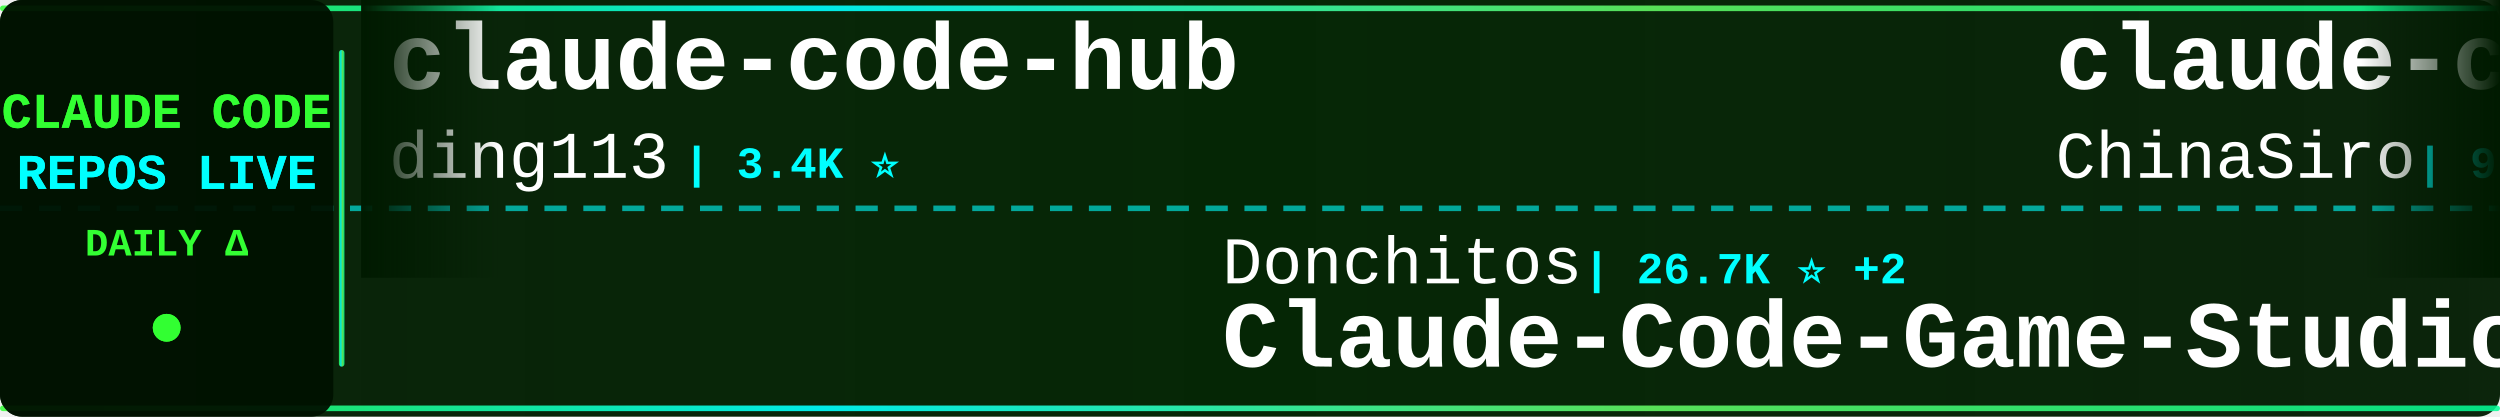
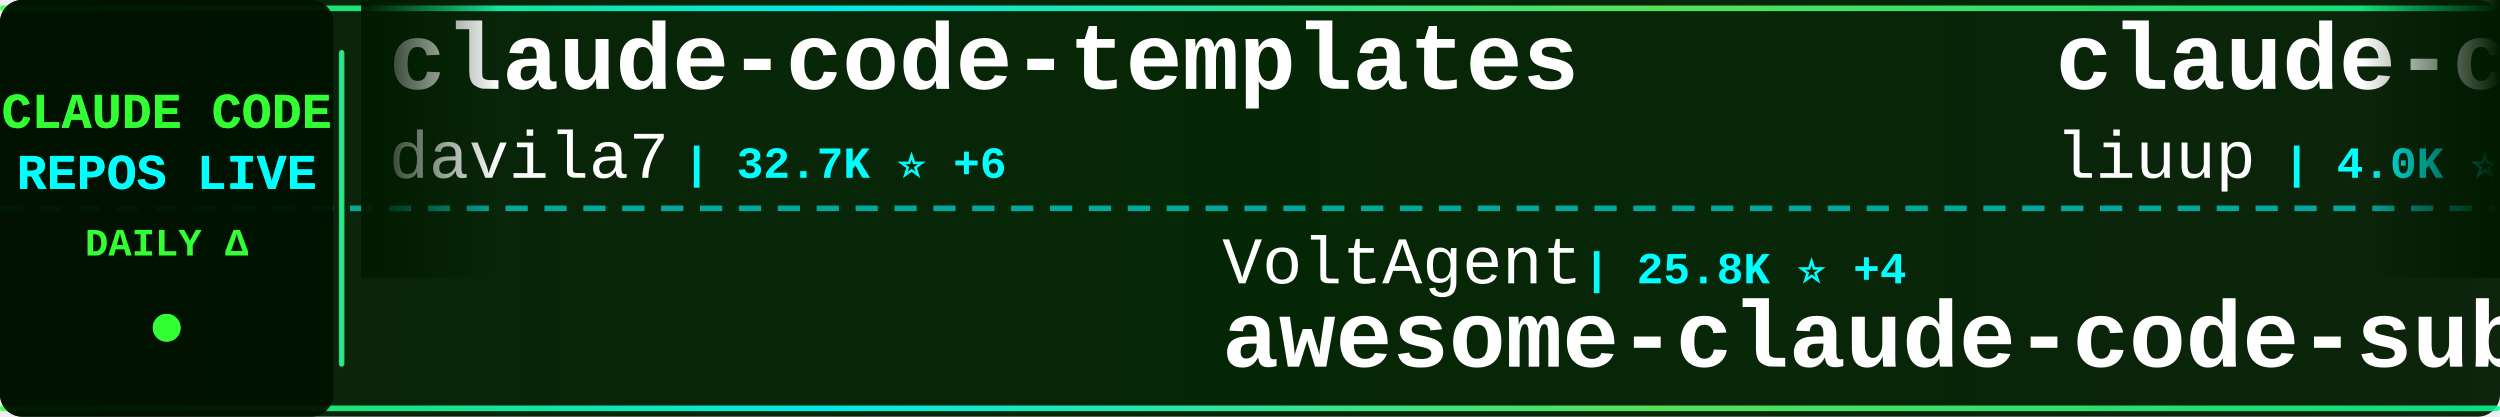
<svg xmlns="http://www.w3.org/2000/svg" width="900" height="150">
  <defs>
    <linearGradient id="tickerBg" x1="0%" y1="0%" x2="100%" y2="0%">
      <stop offset="0%" style="stop-color:#001a00;stop-opacity:0.95" />
      <stop offset="50%" style="stop-color:#002200;stop-opacity:0.98" />
      <stop offset="100%" style="stop-color:#001a00;stop-opacity:0.95" />
    </linearGradient>
    <linearGradient id="borderGrad" x1="0%" y1="0%" x2="100%" y2="0%">
      <stop offset="0%" style="stop-color:#33ff33;stop-opacity:0.85">
        <animate attributeName="stop-opacity" values="0.85;1;0.85" dur="2s" repeatCount="indefinite" />
      </stop>
      <stop offset="33%" style="stop-color:#00ffff;stop-opacity:0.9">
        <animate attributeName="stop-opacity" values="0.9;1;0.9" dur="2.2s" repeatCount="indefinite" />
      </stop>
      <stop offset="66%" style="stop-color:#66ff66;stop-opacity:0.85">
        <animate attributeName="stop-opacity" values="0.85;1;0.85" dur="1.8s" repeatCount="indefinite" />
      </stop>
      <stop offset="100%" style="stop-color:#00ff99;stop-opacity:0.85">
        <animate attributeName="stop-opacity" values="0.85;1;0.85" dur="2s" repeatCount="indefinite" />
      </stop>
    </linearGradient>
    <filter id="textGlow">
      <feGaussianBlur stdDeviation="0.1" result="coloredBlur" />
      <feMerge>
        <feMergeNode in="coloredBlur" />
        <feMergeNode in="SourceGraphic" />
      </feMerge>
    </filter>
    <filter id="metricGlow">
      <feGaussianBlur stdDeviation="0.2" result="coloredBlur" />
      <feMerge>
        <feMergeNode in="coloredBlur" />
        <feMergeNode in="SourceGraphic" />
      </feMerge>
    </filter>
    <linearGradient id="leftFade" x1="0%" y1="0%" x2="100%" y2="0%">
      <stop offset="0%" style="stop-color:#001a00;stop-opacity:1" />
      <stop offset="100%" style="stop-color:#001a00;stop-opacity:0" />
    </linearGradient>
    <linearGradient id="rightFade" x1="0%" y1="0%" x2="100%" y2="0%">
      <stop offset="0%" style="stop-color:#001a00;stop-opacity:0" />
      <stop offset="100%" style="stop-color:#001a00;stop-opacity:1" />
    </linearGradient>
  </defs>
  <rect width="900" height="150" fill="url(#tickerBg)" rx="8" />
  <rect x="0" y="2" width="900" height="2" fill="url(#borderGrad)" rx="1" />
  <rect x="0" y="146" width="900" height="2" fill="url(#borderGrad)" rx="1" />
  <line x1="0" y1="75" x2="900" y2="75" stroke="#00ffff" stroke-width="2" stroke-dasharray="8 6" opacity="0.6" />
  <rect x="0" y="0" width="120" height="150" fill="#001100" opacity="0.95" rx="8" />
  <text x="60" y="46" font-family="'Courier New', monospace" font-size="18" font-weight="bold" fill="#33ff33" text-anchor="middle" filter="url(#textGlow)">
    CLAUDE CODE
  </text>
  <text x="60" y="68" font-family="'Courier New', monospace" font-size="18" font-weight="bold" fill="#00ffff" text-anchor="middle" filter="url(#textGlow)">
    REPOS LIVE
  </text>
  <text x="60" y="92" font-family="'Courier New', monospace" font-size="14" font-weight="bold" fill="#33ff33" text-anchor="middle">
    DAILY Δ
  </text>
  <circle cx="60" cy="118" r="5" fill="#33ff33" filter="url(#metricGlow)">
    <animate attributeName="r" values="4;6;4" dur="1.5s" repeatCount="indefinite" />
    <animate attributeName="opacity" values="0.6;1;0.6" dur="1.5s" repeatCount="indefinite" />
  </circle>
  <rect x="122" y="18" width="2" height="114" fill="url(#borderGrad)" rx="1" />
  <clipPath id="tickerClip">
    <rect x="130" y="0" width="770" height="150" />
  </clipPath>
  <g clip-path="url(#tickerClip)">
    <g id="tickerItems">
      <animateTransform attributeName="transform" attributeType="XML" type="translate" from="0 0" to="-3000 0" dur="54s" repeatCount="indefinite" />
      <g transform="translate(0, 0)">
-         <text x="140" y="32" font-family="'Courier New', monospace" font-size="34" font-weight="bold" fill="#ffffff">claude-code-hub</text>
-         <text x="140" y="64" font-family="'Courier New', monospace" font-size="24" font-weight="normal" fill="#ffffff" opacity="1.0">ding113</text>
-         <text x="246" y="64" font-family="'Courier New', monospace" font-size="16" font-weight="bold" fill="#00ffff"> | 3.4K ⭐</text>
+         <text x="140" y="32" font-family="'Courier New', monospace" font-size="34" font-weight="bold" fill="#ffffff">claude-code-templates</text>
+         <text x="140" y="64" font-family="'Courier New', monospace" font-size="24" font-weight="normal" fill="#ffffff" opacity="1.0">davila7</text>
+         <text x="246" y="64" font-family="'Courier New', monospace" font-size="16" font-weight="bold" fill="#00ffff"> | 32.7K ⭐ +6</text>
      </g>
      <g transform="translate(300, 0)">
-         <text x="140" y="102" font-family="'Courier New', monospace" font-size="24" font-weight="normal" fill="#ffffff" opacity="1.0">Donchitos</text>
-         <text x="270" y="102" font-family="'Courier New', monospace" font-size="16" font-weight="bold" fill="#00ffff"> | 26.7K ⭐ +2</text>
-         <text x="140" y="132" font-family="'Courier New', monospace" font-size="34" font-weight="bold" fill="#ffffff">Claude-Code-Game-Studios</text>
+         <text x="140" y="102" font-family="'Courier New', monospace" font-size="24" font-weight="normal" fill="#ffffff" opacity="1.0">VoltAgent</text>
+         <text x="270" y="102" font-family="'Courier New', monospace" font-size="16" font-weight="bold" fill="#00ffff"> | 25.8K ⭐ +4</text>
+         <text x="140" y="132" font-family="'Courier New', monospace" font-size="34" font-weight="bold" fill="#ffffff">awesome-claude-code-suba...</text>
      </g>
      <g transform="translate(600, 0)">
-         <text x="140" y="32" font-family="'Courier New', monospace" font-size="34" font-weight="bold" fill="#ffffff">claude-code-sourcemap</text>
-         <text x="140" y="64" font-family="'Courier New', monospace" font-size="24" font-weight="normal" fill="#ffffff" opacity="1.0">ChinaSiro</text>
-         <text x="270" y="64" font-family="'Courier New', monospace" font-size="16" font-weight="bold" fill="#00ffff"> | 9.7K ⭐ +1</text>
+         <text x="140" y="32" font-family="'Courier New', monospace" font-size="34" font-weight="bold" fill="#ffffff">claude-code-analysis</text>
+         <text x="140" y="64" font-family="'Courier New', monospace" font-size="24" font-weight="normal" fill="#ffffff" opacity="1.0">liuup</text>
+         <text x="222" y="64" font-family="'Courier New', monospace" font-size="16" font-weight="bold" fill="#00ffff"> | 4.0K ⭐</text>
      </g>
      <g transform="translate(900, 0)">
-         <text x="140" y="102" font-family="'Courier New', monospace" font-size="24" font-weight="normal" fill="#ffffff" opacity="1.0">hangsman</text>
-         <text x="258" y="102" font-family="'Courier New', monospace" font-size="16" font-weight="bold" fill="#00ffff"> | 798 ⭐</text>
-         <text x="140" y="132" font-family="'Courier New', monospace" font-size="34" font-weight="bold" fill="#ffffff">claude-code-source</text>
+         <text x="140" y="102" font-family="'Courier New', monospace" font-size="24" font-weight="normal" fill="#ffffff" opacity="1.0">OneRedOak</text>
+         <text x="270" y="102" font-family="'Courier New', monospace" font-size="16" font-weight="bold" fill="#00ffff"> | 3.9K ⭐</text>
+         <text x="140" y="132" font-family="'Courier New', monospace" font-size="34" font-weight="bold" fill="#ffffff">claude-code-workflows</text>
      </g>
      <g transform="translate(1200, 0)">
-         <text x="140" y="32" font-family="'Courier New', monospace" font-size="34" font-weight="bold" fill="#ffffff">claude-code-local</text>
-         <text x="140" y="64" font-family="'Courier New', monospace" font-size="24" font-weight="normal" fill="#ffffff" opacity="1.0">nicedreamzapp</text>
-         <text x="318" y="64" font-family="'Courier New', monospace" font-size="16" font-weight="bold" fill="#00ffff"> | 3.4K ⭐</text>
+         <text x="140" y="32" font-family="'Courier New', monospace" font-size="34" font-weight="bold" fill="#ffffff">Claude-Code-Usage-Monito...</text>
+         <text x="140" y="64" font-family="'Courier New', monospace" font-size="24" font-weight="normal" fill="#ffffff" opacity="1.0">Maciek-roboblog</text>
+         <text x="342" y="64" font-family="'Courier New', monospace" font-size="16" font-weight="bold" fill="#00ffff"> | 8.7K ⭐</text>
      </g>
      <g transform="translate(1500, 0)">
+         <text x="140" y="102" font-family="'Courier New', monospace" font-size="24" font-weight="normal" fill="#ffffff" opacity="1.0">kodu-ai</text>
+         <text x="246" y="102" font-family="'Courier New', monospace" font-size="16" font-weight="bold" fill="#00ffff"> | 5.2K ⭐</text>
+         <text x="140" y="132" font-family="'Courier New', monospace" font-size="34" font-weight="bold" fill="#ffffff">claude-coder</text>
+       </g>
+       <g transform="translate(1800, 0)">
+         <text x="140" y="32" font-family="'Courier New', monospace" font-size="34" font-weight="bold" fill="#ffffff">claude-code-telegram</text>
+         <text x="140" y="64" font-family="'Courier New', monospace" font-size="24" font-weight="normal" fill="#ffffff" opacity="1.0">overwirehq</text>
+         <text x="282" y="64" font-family="'Courier New', monospace" font-size="16" font-weight="bold" fill="#00ffff"> | 2.8K ⭐ -1</text>
+       </g>
+       <g transform="translate(2100, 0)">
        <text x="140" y="102" font-family="'Courier New', monospace" font-size="24" font-weight="normal" fill="#ffffff" opacity="1.0">wanshuiyin</text>
-         <text x="282" y="102" font-family="'Courier New', monospace" font-size="16" font-weight="bold" fill="#00ffff"> | 17.6K ⭐ +3</text>
+         <text x="282" y="102" font-family="'Courier New', monospace" font-size="16" font-weight="bold" fill="#00ffff"> | 17.6K ⭐ +2</text>
        <text x="140" y="132" font-family="'Courier New', monospace" font-size="34" font-weight="bold" fill="#ffffff">Auto-claude-code-researc...</text>
      </g>
-       <g transform="translate(1800, 0)">
-         <text x="140" y="32" font-family="'Courier New', monospace" font-size="34" font-weight="bold" fill="#ffffff">claude-code-best-practic...</text>
-         <text x="140" y="64" font-family="'Courier New', monospace" font-size="24" font-weight="normal" fill="#ffffff" opacity="1.0">shanraisshan</text>
-         <text x="306" y="64" font-family="'Courier New', monospace" font-size="16" font-weight="bold" fill="#00ffff"> | 67.6K ⭐ +5</text>
-       </g>
-       <g transform="translate(2100, 0)">
-         <text x="140" y="102" font-family="'Courier New', monospace" font-size="24" font-weight="normal" fill="#ffffff" opacity="1.0">Cranot</text>
-         <text x="234" y="102" font-family="'Courier New', monospace" font-size="16" font-weight="bold" fill="#00ffff"> | 2.9K ⭐</text>
-         <text x="140" y="132" font-family="'Courier New', monospace" font-size="34" font-weight="bold" fill="#ffffff">claude-code-guide</text>
-       </g>
      <g transform="translate(2400, 0)">
-         <text x="140" y="32" font-family="'Courier New', monospace" font-size="34" font-weight="bold" fill="#ffffff">arcads-claude-code</text>
-         <text x="140" y="64" font-family="'Courier New', monospace" font-size="24" font-weight="normal" fill="#ffffff" opacity="1.0">krusemediallc</text>
-         <text x="318" y="64" font-family="'Courier New', monospace" font-size="16" font-weight="bold" fill="#00ffff"> | 1.6K ⭐ +1</text>
+         <text x="140" y="32" font-family="'Courier New', monospace" font-size="34" font-weight="bold" fill="#ffffff">claude_codex_bridge</text>
+         <text x="140" y="64" font-family="'Courier New', monospace" font-size="24" font-weight="normal" fill="#ffffff" opacity="1.0">SeemSeam</text>
+         <text x="258" y="64" font-family="'Courier New', monospace" font-size="16" font-weight="bold" fill="#00ffff"> | 3.6K ⭐ +1</text>
      </g>
      <g transform="translate(2700, 0)">
-         <text x="140" y="102" font-family="'Courier New', monospace" font-size="24" font-weight="normal" fill="#ffffff" opacity="1.0">fazxes</text>
-         <text x="234" y="102" font-family="'Courier New', monospace" font-size="16" font-weight="bold" fill="#00ffff"> | 245 ⭐</text>
-         <text x="140" y="132" font-family="'Courier New', monospace" font-size="34" font-weight="bold" fill="#ffffff">Claude-code</text>
+         <text x="140" y="102" font-family="'Courier New', monospace" font-size="24" font-weight="normal" fill="#ffffff" opacity="1.0">guanshan</text>
+         <text x="258" y="102" font-family="'Courier New', monospace" font-size="16" font-weight="bold" fill="#00ffff"> | 60 ⭐</text>
+         <text x="140" y="132" font-family="'Courier New', monospace" font-size="34" font-weight="bold" fill="#ffffff">ClaudeCode</text>
      </g>
      <g transform="translate(3000, 0)">
-         <text x="140" y="32" font-family="'Courier New', monospace" font-size="34" font-weight="bold" fill="#ffffff">claude-code-hub</text>
-         <text x="140" y="64" font-family="'Courier New', monospace" font-size="24" font-weight="normal" fill="#ffffff" opacity="1.0">ding113</text>
-         <text x="246" y="64" font-family="'Courier New', monospace" font-size="16" font-weight="bold" fill="#00ffff"> | 3.4K ⭐</text>
+         <text x="140" y="32" font-family="'Courier New', monospace" font-size="34" font-weight="bold" fill="#ffffff">claude-code-templates</text>
+         <text x="140" y="64" font-family="'Courier New', monospace" font-size="24" font-weight="normal" fill="#ffffff" opacity="1.0">davila7</text>
+         <text x="246" y="64" font-family="'Courier New', monospace" font-size="16" font-weight="bold" fill="#00ffff"> | 32.7K ⭐ +6</text>
      </g>
      <g transform="translate(3300, 0)">
-         <text x="140" y="102" font-family="'Courier New', monospace" font-size="24" font-weight="normal" fill="#ffffff" opacity="1.0">Donchitos</text>
-         <text x="270" y="102" font-family="'Courier New', monospace" font-size="16" font-weight="bold" fill="#00ffff"> | 26.7K ⭐ +2</text>
-         <text x="140" y="132" font-family="'Courier New', monospace" font-size="34" font-weight="bold" fill="#ffffff">Claude-Code-Game-Studios</text>
+         <text x="140" y="102" font-family="'Courier New', monospace" font-size="24" font-weight="normal" fill="#ffffff" opacity="1.0">VoltAgent</text>
+         <text x="270" y="102" font-family="'Courier New', monospace" font-size="16" font-weight="bold" fill="#00ffff"> | 25.8K ⭐ +4</text>
+         <text x="140" y="132" font-family="'Courier New', monospace" font-size="34" font-weight="bold" fill="#ffffff">awesome-claude-code-suba...</text>
      </g>
      <g transform="translate(3600, 0)">
-         <text x="140" y="32" font-family="'Courier New', monospace" font-size="34" font-weight="bold" fill="#ffffff">claude-code-sourcemap</text>
-         <text x="140" y="64" font-family="'Courier New', monospace" font-size="24" font-weight="normal" fill="#ffffff" opacity="1.0">ChinaSiro</text>
-         <text x="270" y="64" font-family="'Courier New', monospace" font-size="16" font-weight="bold" fill="#00ffff"> | 9.7K ⭐ +1</text>
+         <text x="140" y="32" font-family="'Courier New', monospace" font-size="34" font-weight="bold" fill="#ffffff">claude-code-analysis</text>
+         <text x="140" y="64" font-family="'Courier New', monospace" font-size="24" font-weight="normal" fill="#ffffff" opacity="1.0">liuup</text>
+         <text x="222" y="64" font-family="'Courier New', monospace" font-size="16" font-weight="bold" fill="#00ffff"> | 4.0K ⭐</text>
      </g>
      <g transform="translate(3900, 0)">
-         <text x="140" y="102" font-family="'Courier New', monospace" font-size="24" font-weight="normal" fill="#ffffff" opacity="1.0">hangsman</text>
-         <text x="258" y="102" font-family="'Courier New', monospace" font-size="16" font-weight="bold" fill="#00ffff"> | 798 ⭐</text>
-         <text x="140" y="132" font-family="'Courier New', monospace" font-size="34" font-weight="bold" fill="#ffffff">claude-code-source</text>
+         <text x="140" y="102" font-family="'Courier New', monospace" font-size="24" font-weight="normal" fill="#ffffff" opacity="1.0">OneRedOak</text>
+         <text x="270" y="102" font-family="'Courier New', monospace" font-size="16" font-weight="bold" fill="#00ffff"> | 3.9K ⭐</text>
+         <text x="140" y="132" font-family="'Courier New', monospace" font-size="34" font-weight="bold" fill="#ffffff">claude-code-workflows</text>
      </g>
    </g>
  </g>
  <rect x="130" y="0" width="50" height="100" fill="url(#leftFade)" />
  <rect x="850" y="0" width="50" height="100" fill="url(#rightFade)" />
</svg>
